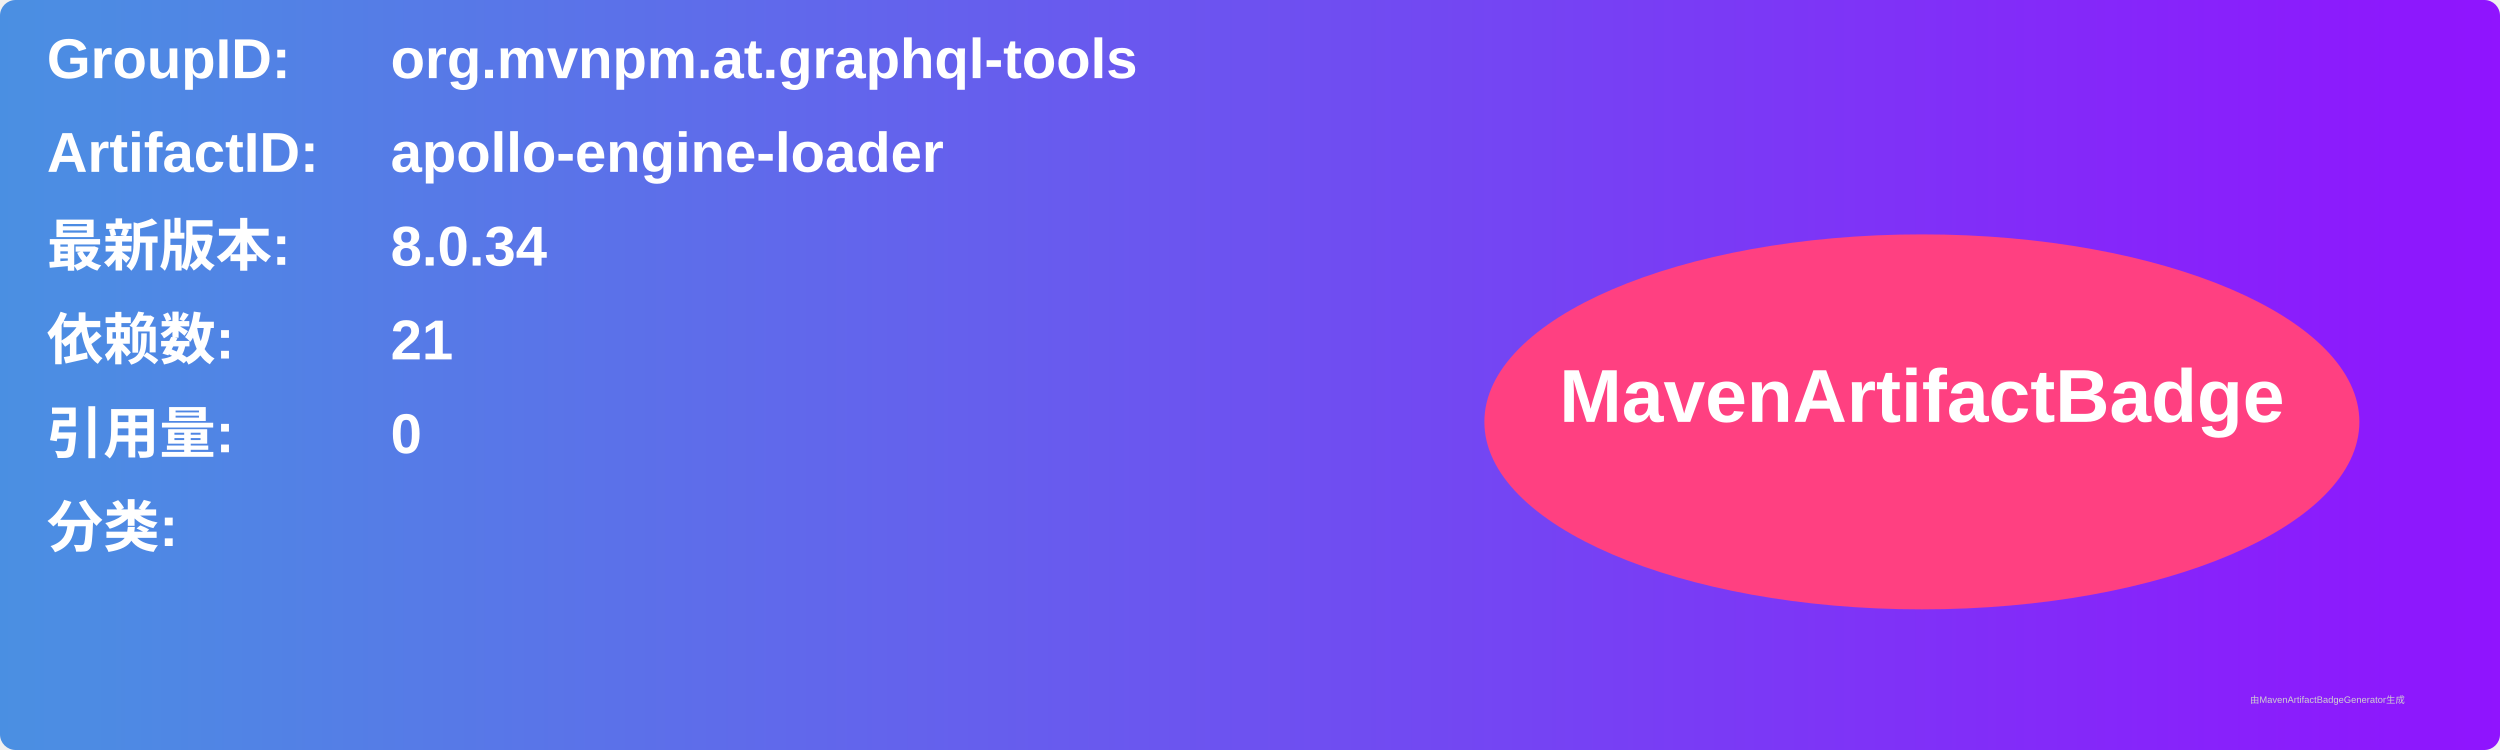
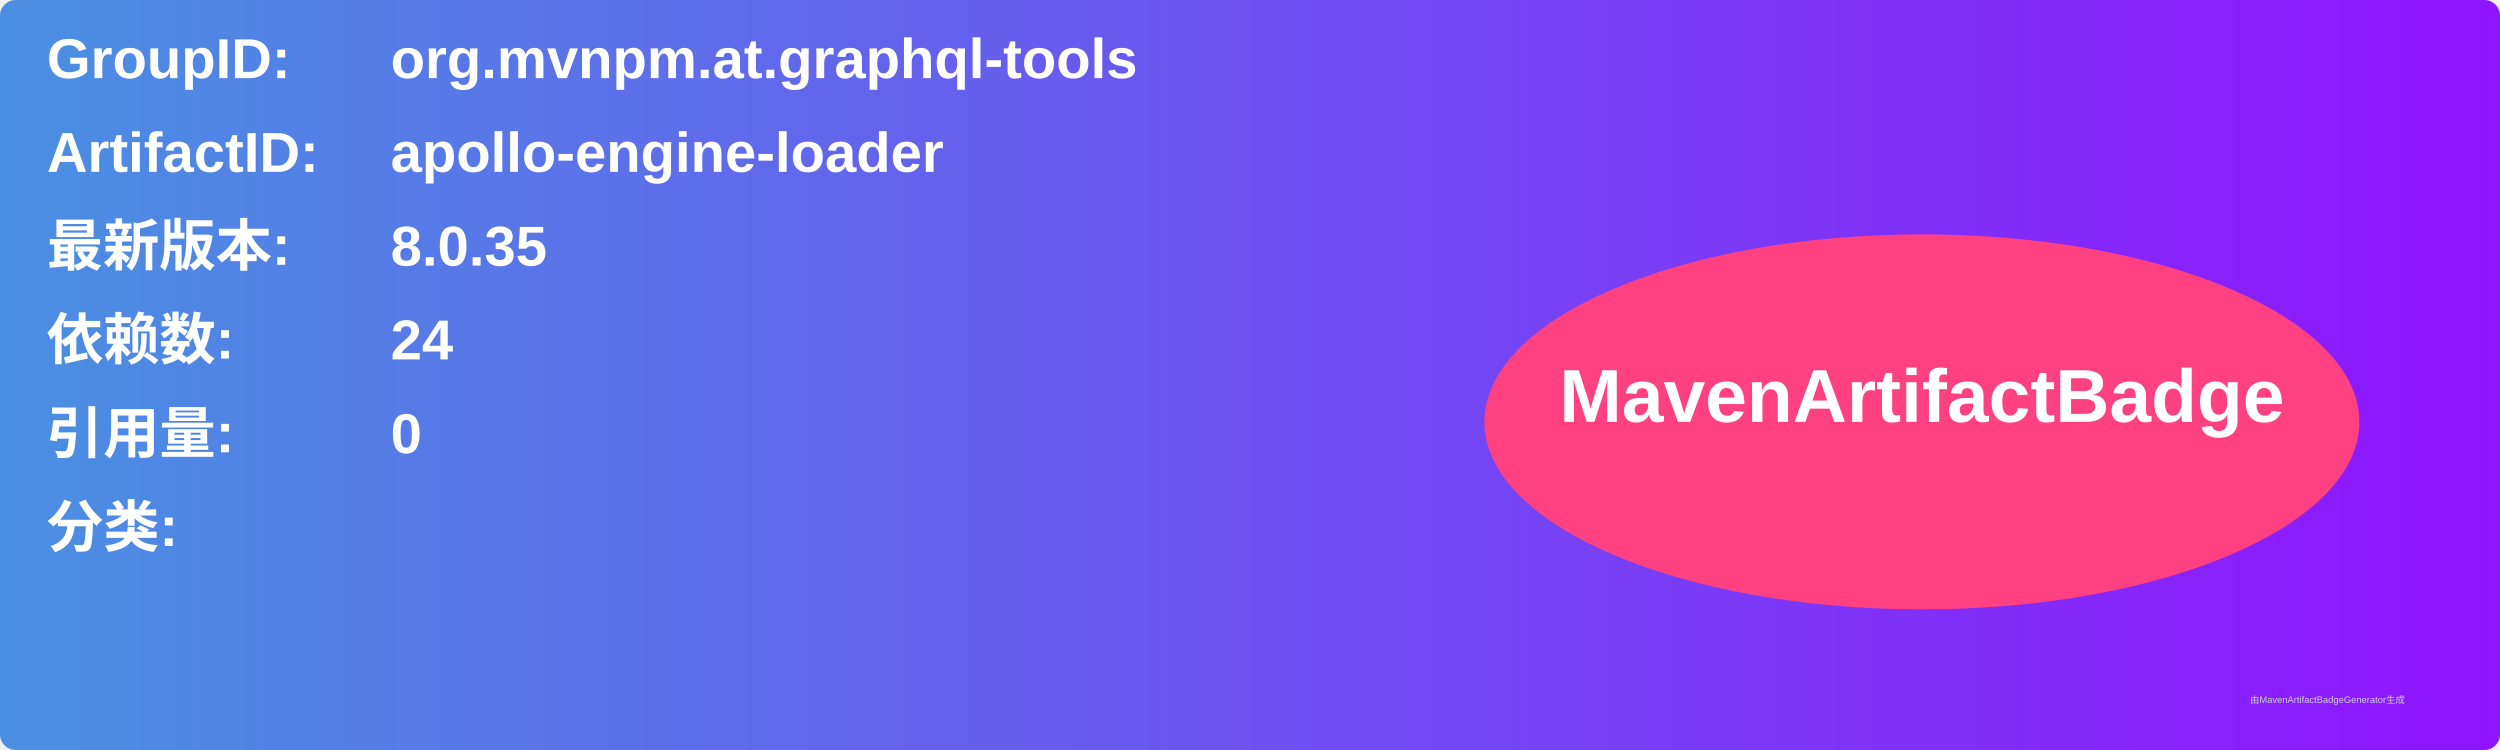
<svg xmlns="http://www.w3.org/2000/svg" width="800" height="240" viewBox="0 0 800 240">
  <linearGradient id="grad" x1="0%" y1="0%" x2="100%" y2="0%">
    <stop offset="0%" stop-color="#4a90e2" />
    <stop offset="100%" stop-color="#9013fe" />
  </linearGradient>
  <rect width="100%" height="100%" rx="5" ry="5" fill="url(#grad)" />
  <g transform="translate(15, 15)">
    <text x="0" y="10" font-family="Arial" font-size="18" fill="white" font-weight="bold" width="260">GroupID:</text>
    <text x="110" y="10" font-family="Arial" font-size="18" fill="white" font-weight="bold" width="460">org.mvnpm.at.graphql-tools</text>
    <text x="0" y="40" font-family="Arial" font-size="18" fill="white" font-weight="bold" width="260">ArtifactID:</text>
    <text x="110" y="40" font-family="Arial" font-size="18" fill="white" font-weight="bold" width="460">apollo-engine-loader</text>
    <text x="0" y="70" font-family="Arial" font-size="18" fill="white" font-weight="bold">最新版本:</text>
    <text x="110" y="70" font-family="Arial" font-size="18" fill="white" font-weight="bold">
-       <tspan font-weight="bold">8.0.34</tspan>
+       <tspan font-weight="bold">8.0.35</tspan>
    </text>
    <text x="0" y="100" font-family="Arial" font-size="18" fill="white" font-weight="bold">依赖数: </text>
    <text x="110" y="100" font-family="Arial" font-size="18" fill="white">
-       <tspan font-weight="bold">21</tspan>
+       <tspan font-weight="bold">24</tspan>
    </text>
    <text x="0" y="130" font-family="Arial" font-size="18" fill="white" font-weight="bold">引用量: </text>
    <text x="110" y="130" font-family="Arial" font-size="18" fill="white">
      <tspan font-weight="bold">0</tspan>
    </text>
    <text x="0" y="160" font-family="Arial" font-size="18" fill="white" font-weight="bold">分类:</text>
    <text x="10" y="190" font-family="Arial" font-size="10" fill="white">
      <tspan font-weight="bold" />
    </text>
    <ellipse cx="600" cy="120" rx="140" ry="60" fill="#ff4081" />
    <text x="600" y="120" text-anchor="middle" font-family="Arial" font-size="24" fill="white" font-weight="bold">MavenArtifactBadge</text>
  </g>
  <text x="720" y="225" font-family="Arial" font-size="3" fill="#d0d0d0">由MavenArtifactBadgeGenerator生成</text>
</svg>
